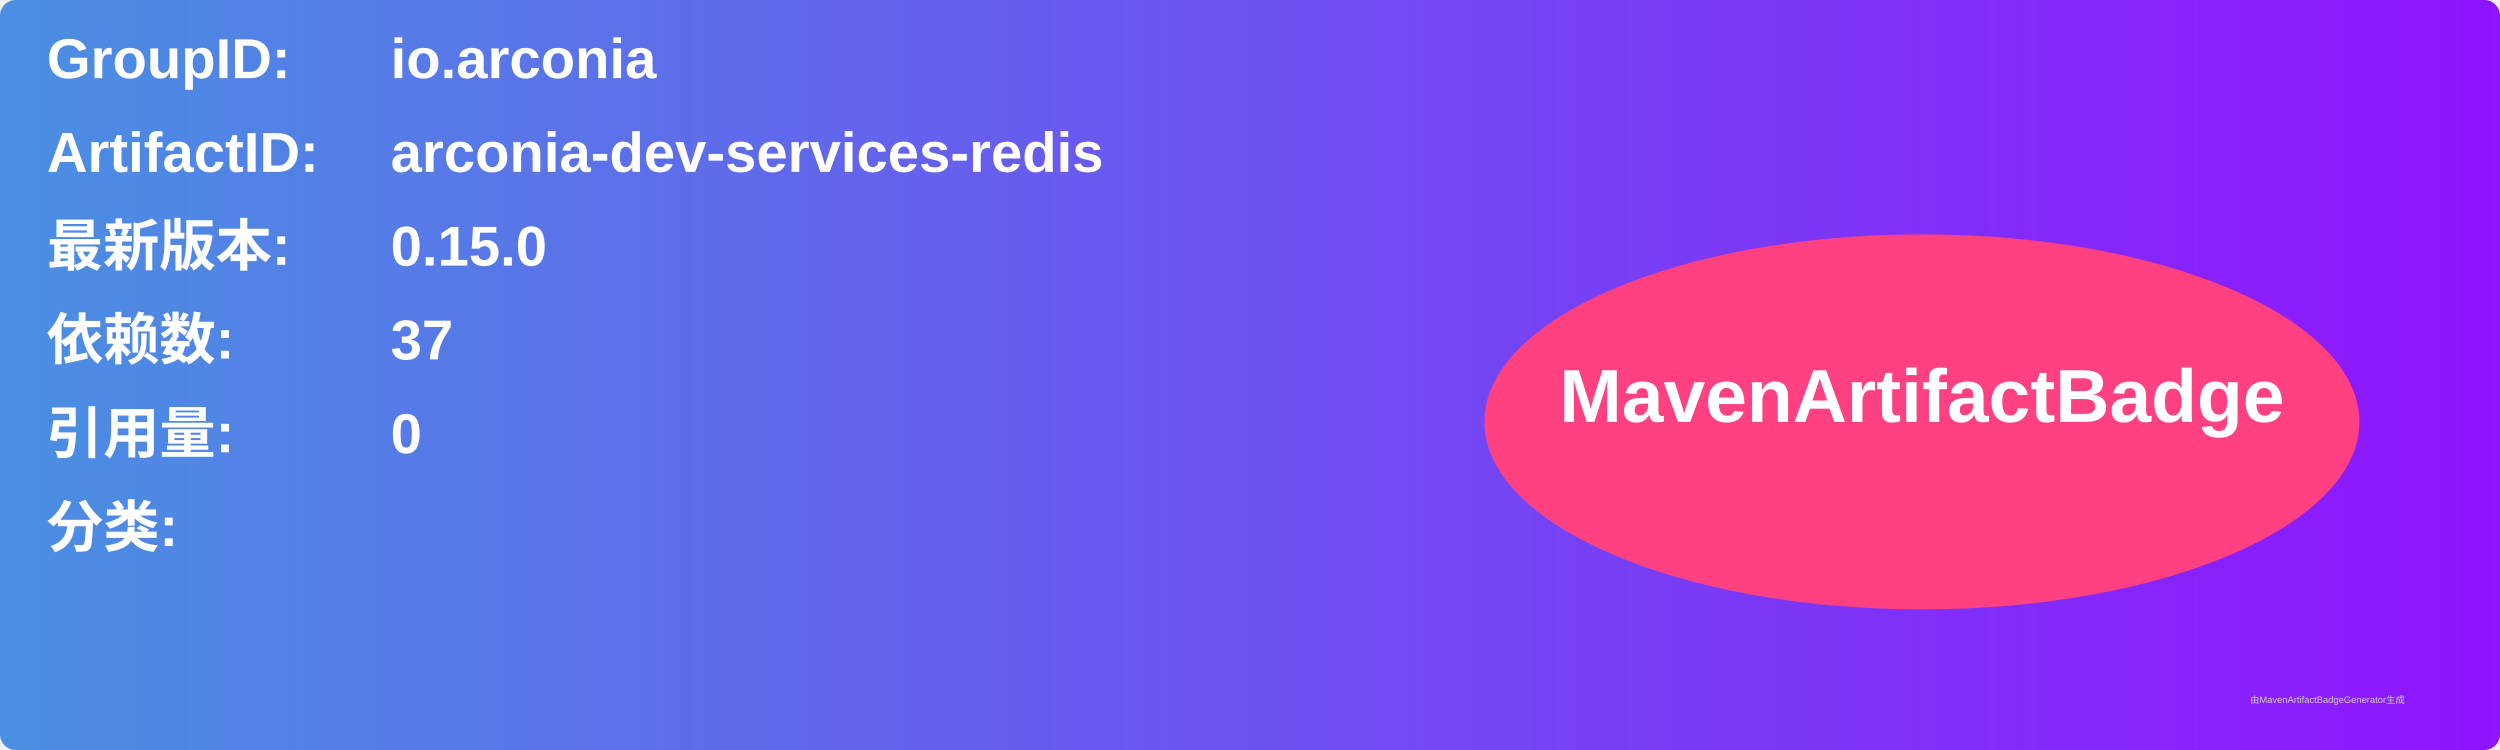
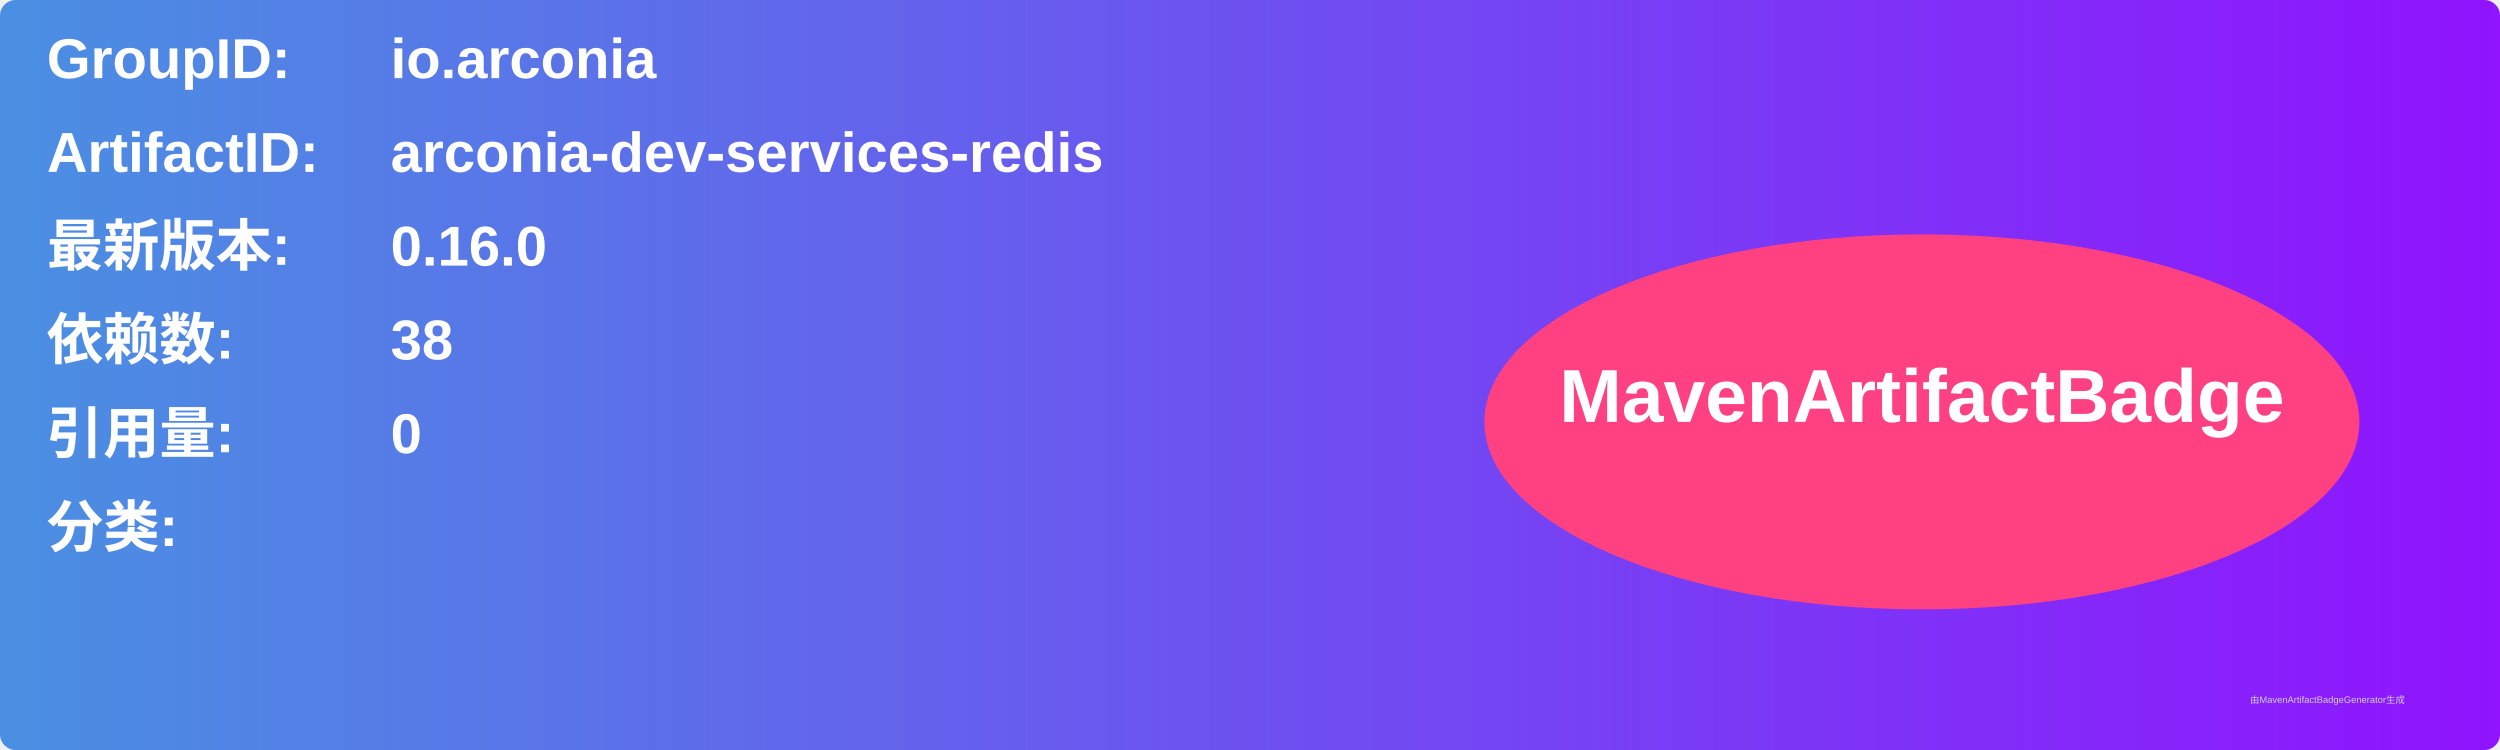
<svg xmlns="http://www.w3.org/2000/svg" width="800" height="240" viewBox="0 0 800 240">
  <linearGradient id="grad" x1="0%" y1="0%" x2="100%" y2="0%">
    <stop offset="0%" stop-color="#4a90e2" />
    <stop offset="100%" stop-color="#9013fe" />
  </linearGradient>
  <rect width="100%" height="100%" rx="5" ry="5" fill="url(#grad)" />
  <g transform="translate(15, 15)">
    <text x="0" y="10" font-family="Arial" font-size="18" fill="white" font-weight="bold" width="260">GroupID:</text>
    <text x="110" y="10" font-family="Arial" font-size="18" fill="white" font-weight="bold" width="460">io.arconia</text>
    <text x="0" y="40" font-family="Arial" font-size="18" fill="white" font-weight="bold" width="260">ArtifactID:</text>
    <text x="110" y="40" font-family="Arial" font-size="18" fill="white" font-weight="bold" width="460">arconia-dev-services-redis</text>
    <text x="0" y="70" font-family="Arial" font-size="18" fill="white" font-weight="bold">最新版本:</text>
    <text x="110" y="70" font-family="Arial" font-size="18" fill="white" font-weight="bold">
-       <tspan font-weight="bold">0.15.0</tspan>
+       <tspan font-weight="bold">0.16.0</tspan>
    </text>
    <text x="0" y="100" font-family="Arial" font-size="18" fill="white" font-weight="bold">依赖数: </text>
    <text x="110" y="100" font-family="Arial" font-size="18" fill="white">
-       <tspan font-weight="bold">37</tspan>
+       <tspan font-weight="bold">38</tspan>
    </text>
    <text x="0" y="130" font-family="Arial" font-size="18" fill="white" font-weight="bold">引用量: </text>
    <text x="110" y="130" font-family="Arial" font-size="18" fill="white">
      <tspan font-weight="bold">0</tspan>
    </text>
    <text x="0" y="160" font-family="Arial" font-size="18" fill="white" font-weight="bold">分类:</text>
    <text x="10" y="190" font-family="Arial" font-size="10" fill="white">
      <tspan font-weight="bold" />
    </text>
    <ellipse cx="600" cy="120" rx="140" ry="60" fill="#ff4081" />
    <text x="600" y="120" text-anchor="middle" font-family="Arial" font-size="24" fill="white" font-weight="bold">MavenArtifactBadge</text>
  </g>
  <text x="720" y="225" font-family="Arial" font-size="3" fill="#d0d0d0">由MavenArtifactBadgeGenerator生成</text>
</svg>
